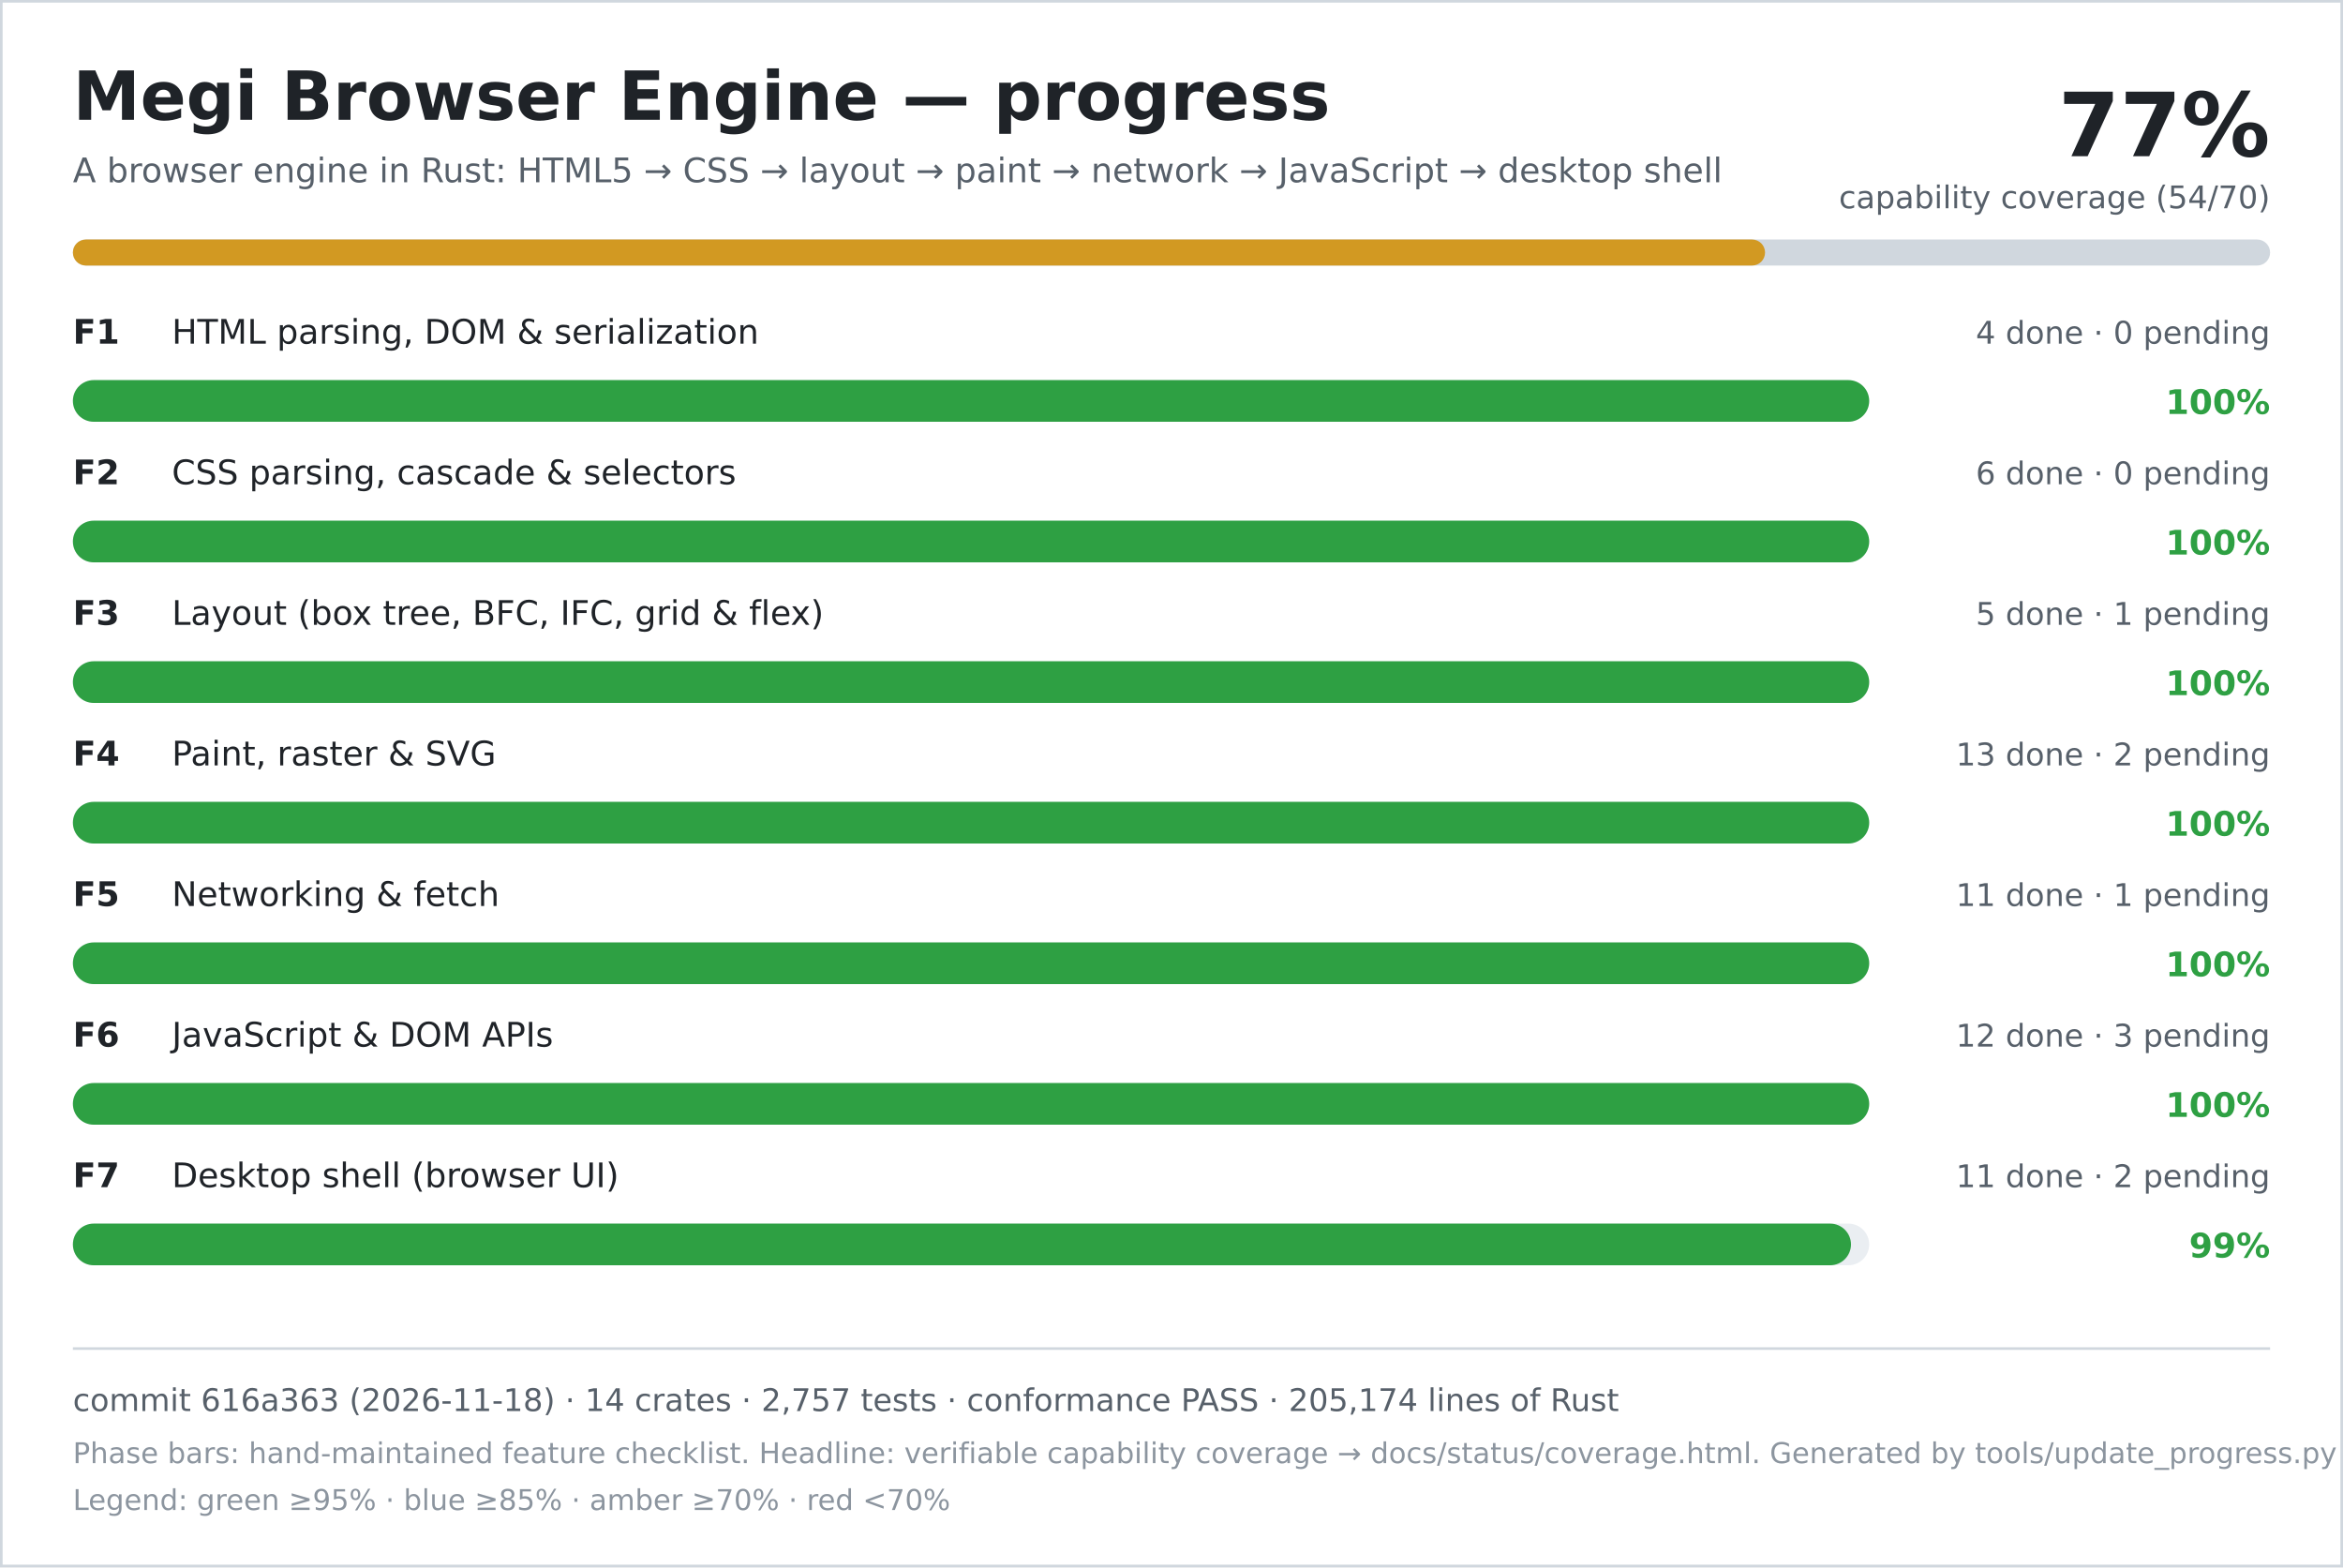
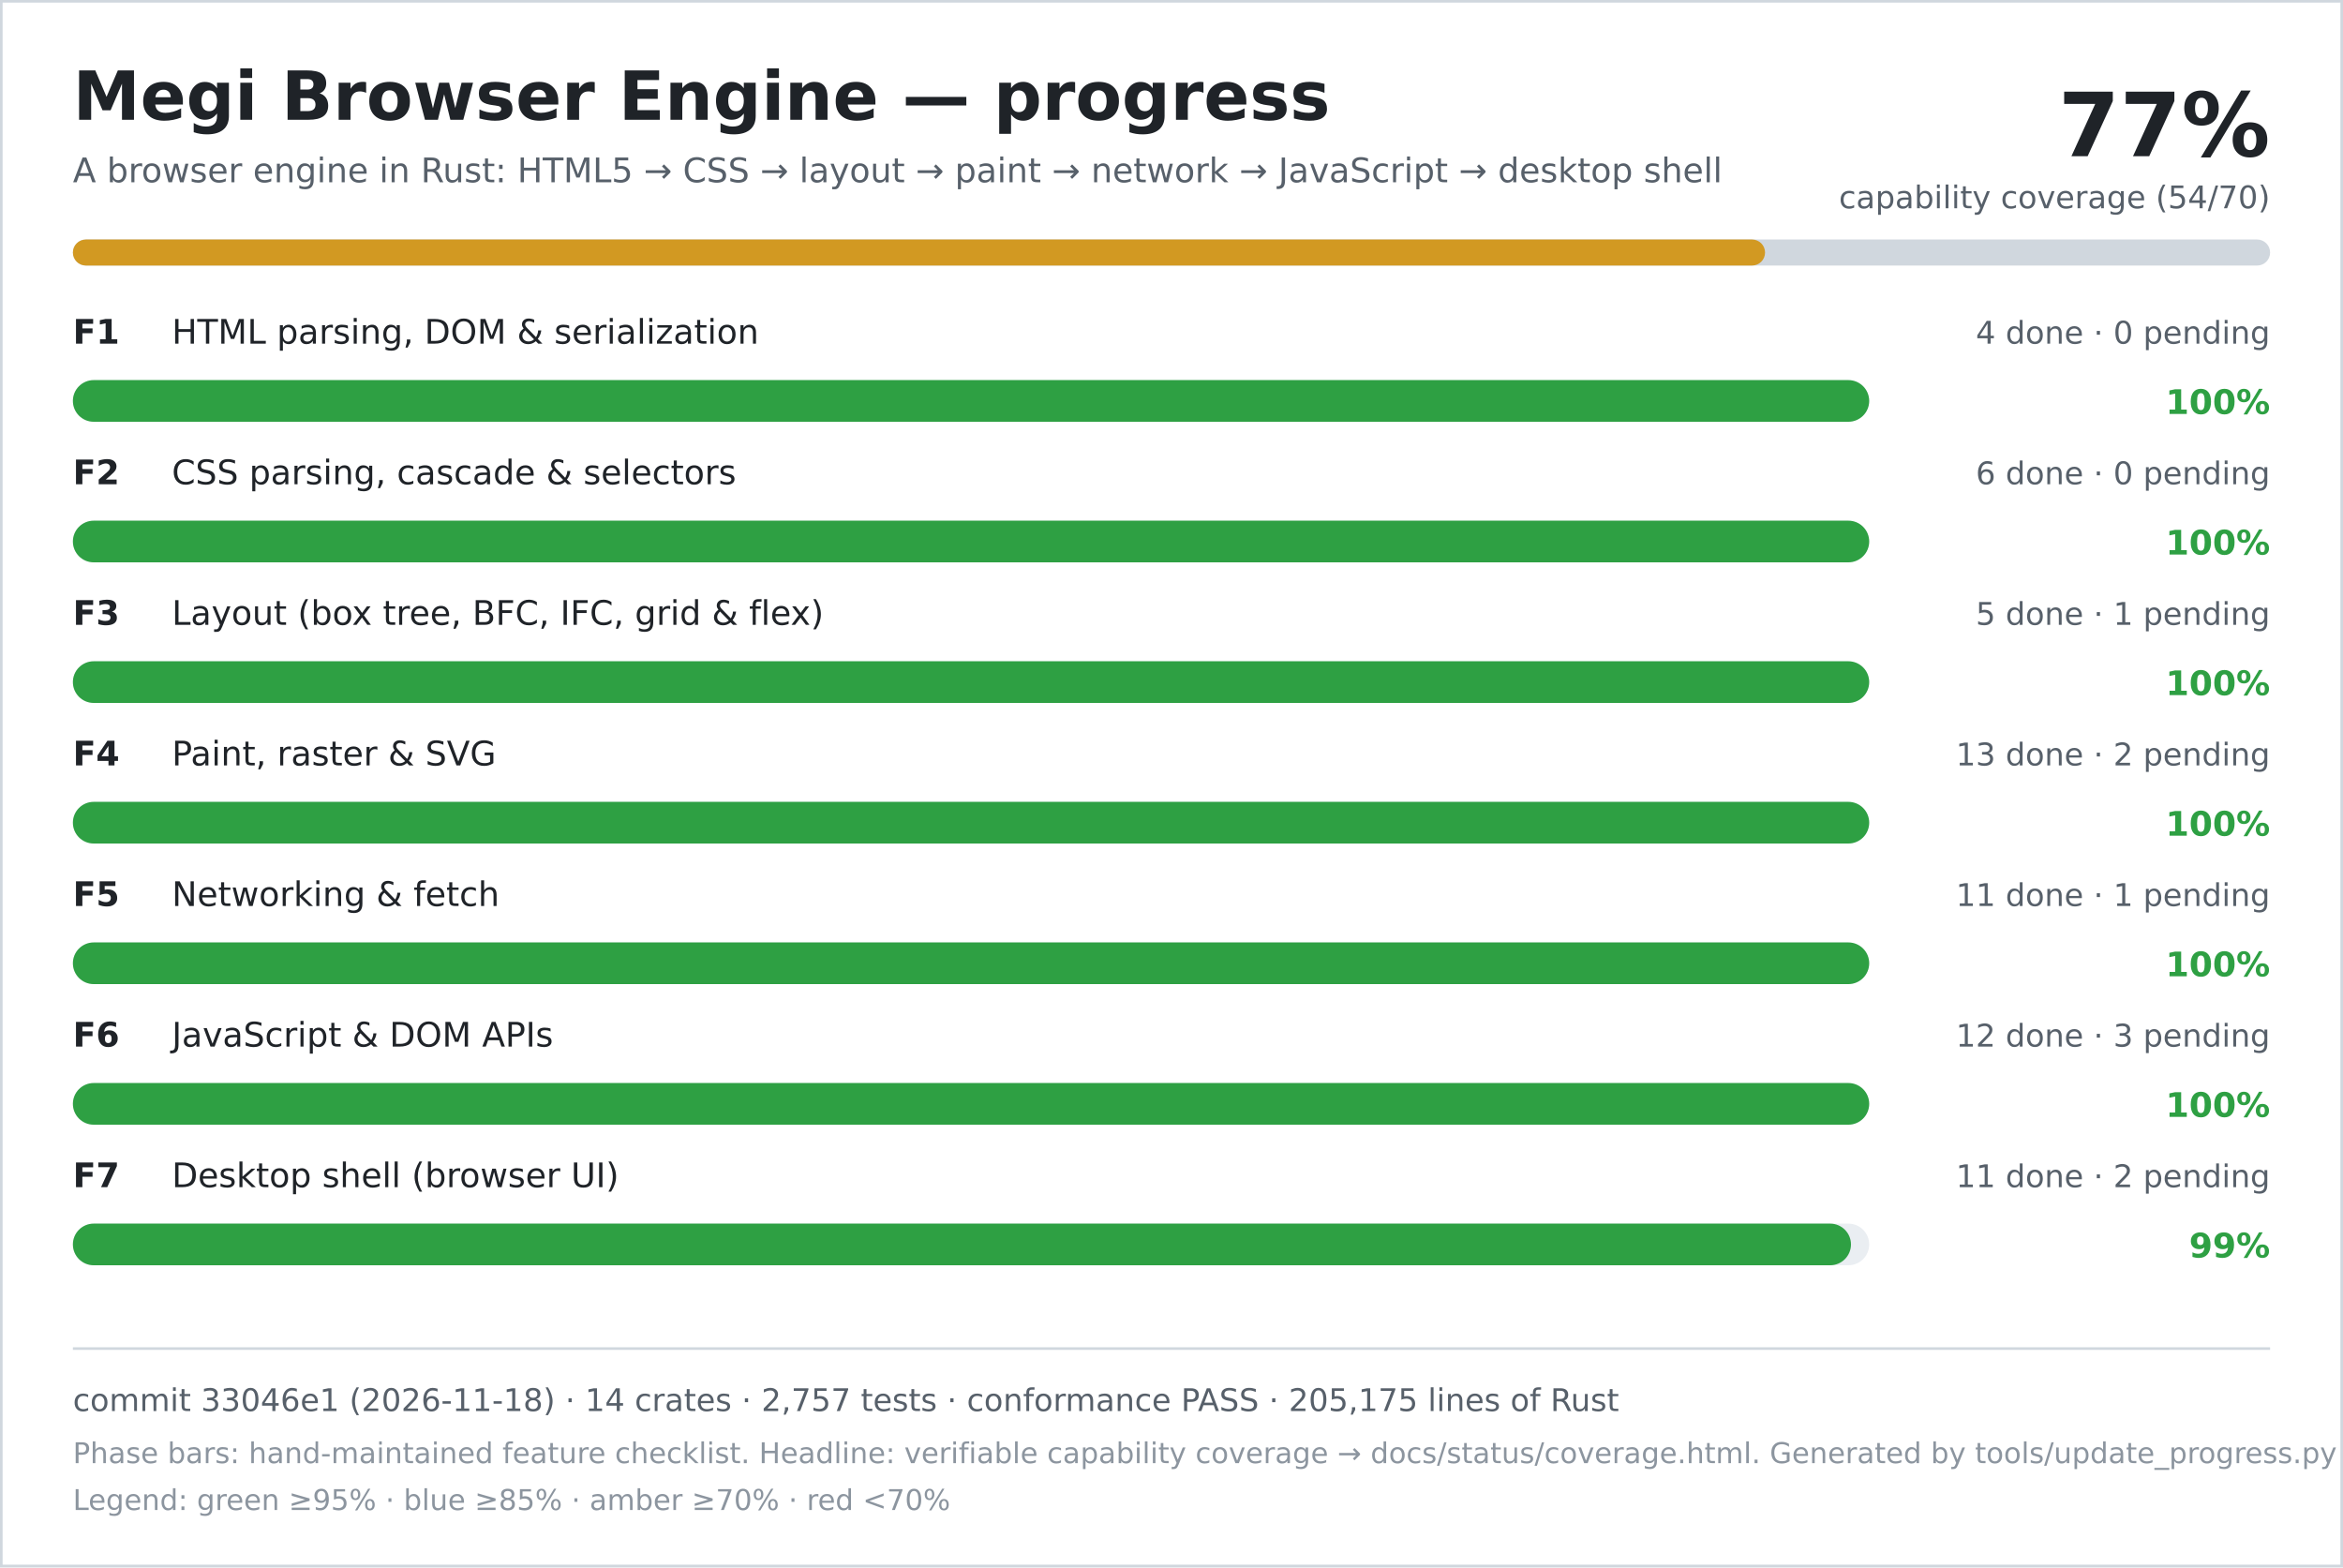
<svg xmlns="http://www.w3.org/2000/svg" width="900" height="602" viewBox="0 0 900 602" role="img" aria-labelledby="title desc">
  <rect width="900" height="602" fill="#ffffff" />
  <rect x="0.5" y="0.5" width="899" height="601" fill="none" stroke="#d0d7de" />
  <text x="28" y="46" font-family="DejaVu Sans, Verdana, sans-serif" font-size="26" font-weight="700" fill="#1f2328">Megi Browser Engine — progress</text>
  <text x="28" y="70" font-family="DejaVu Sans, Verdana, sans-serif" font-size="13" fill="#57606a">A browser engine in Rust: HTML5 → CSS → layout → paint → network → JavaScript → desktop shell</text>
  <text x="872" y="60" text-anchor="end" font-family="DejaVu Sans, Verdana, sans-serif" font-size="34" font-weight="700" fill="#1f2328">77%</text>
  <text x="872" y="80" text-anchor="end" font-family="DejaVu Sans, Verdana, sans-serif" font-size="12" fill="#57606a">capability coverage (54/70)</text>
  <rect x="28" y="92" width="844" height="10" rx="5" fill="#d0d7de" />
  <rect x="28" y="92" width="650" height="10" rx="5" fill="#d29922" />
  <text x="28" y="132" font-family="DejaVu Sans, Verdana, sans-serif" font-size="13" font-weight="700" fill="#1f2328">F1</text>
  <text x="66" y="132" font-family="DejaVu Sans, Verdana, sans-serif" font-size="13" fill="#1f2328">HTML parsing, DOM &amp; serialization</text>
  <text x="872" y="132" text-anchor="end" font-family="DejaVu Sans, Verdana, sans-serif" font-size="12" fill="#57606a">4 done · 0 pending</text>
  <rect x="28" y="146" width="690" height="16" rx="8" fill="#eaeef2" />
  <rect x="28" y="146" width="690" height="16" rx="8" fill="#2ea043" />
  <text x="872" y="159" text-anchor="end" font-family="DejaVu Sans, Verdana, sans-serif" font-size="13" font-weight="700" fill="#2ea043">100%</text>
  <text x="28" y="186" font-family="DejaVu Sans, Verdana, sans-serif" font-size="13" font-weight="700" fill="#1f2328">F2</text>
  <text x="66" y="186" font-family="DejaVu Sans, Verdana, sans-serif" font-size="13" fill="#1f2328">CSS parsing, cascade &amp; selectors</text>
  <text x="872" y="186" text-anchor="end" font-family="DejaVu Sans, Verdana, sans-serif" font-size="12" fill="#57606a">6 done · 0 pending</text>
  <rect x="28" y="200" width="690" height="16" rx="8" fill="#eaeef2" />
  <rect x="28" y="200" width="690" height="16" rx="8" fill="#2ea043" />
  <text x="872" y="213" text-anchor="end" font-family="DejaVu Sans, Verdana, sans-serif" font-size="13" font-weight="700" fill="#2ea043">100%</text>
  <text x="28" y="240" font-family="DejaVu Sans, Verdana, sans-serif" font-size="13" font-weight="700" fill="#1f2328">F3</text>
  <text x="66" y="240" font-family="DejaVu Sans, Verdana, sans-serif" font-size="13" fill="#1f2328">Layout (box tree, BFC, IFC, grid &amp; flex)</text>
  <text x="872" y="240" text-anchor="end" font-family="DejaVu Sans, Verdana, sans-serif" font-size="12" fill="#57606a">5 done · 1 pending</text>
  <rect x="28" y="254" width="690" height="16" rx="8" fill="#eaeef2" />
  <rect x="28" y="254" width="690" height="16" rx="8" fill="#2ea043" />
  <text x="872" y="267" text-anchor="end" font-family="DejaVu Sans, Verdana, sans-serif" font-size="13" font-weight="700" fill="#2ea043">100%</text>
  <text x="28" y="294" font-family="DejaVu Sans, Verdana, sans-serif" font-size="13" font-weight="700" fill="#1f2328">F4</text>
  <text x="66" y="294" font-family="DejaVu Sans, Verdana, sans-serif" font-size="13" fill="#1f2328">Paint, raster &amp; SVG</text>
  <text x="872" y="294" text-anchor="end" font-family="DejaVu Sans, Verdana, sans-serif" font-size="12" fill="#57606a">13 done · 2 pending</text>
  <rect x="28" y="308" width="690" height="16" rx="8" fill="#eaeef2" />
  <rect x="28" y="308" width="690" height="16" rx="8" fill="#2ea043" />
  <text x="872" y="321" text-anchor="end" font-family="DejaVu Sans, Verdana, sans-serif" font-size="13" font-weight="700" fill="#2ea043">100%</text>
  <text x="28" y="348" font-family="DejaVu Sans, Verdana, sans-serif" font-size="13" font-weight="700" fill="#1f2328">F5</text>
  <text x="66" y="348" font-family="DejaVu Sans, Verdana, sans-serif" font-size="13" fill="#1f2328">Networking &amp; fetch</text>
  <text x="872" y="348" text-anchor="end" font-family="DejaVu Sans, Verdana, sans-serif" font-size="12" fill="#57606a">11 done · 1 pending</text>
  <rect x="28" y="362" width="690" height="16" rx="8" fill="#eaeef2" />
  <rect x="28" y="362" width="690" height="16" rx="8" fill="#2ea043" />
  <text x="872" y="375" text-anchor="end" font-family="DejaVu Sans, Verdana, sans-serif" font-size="13" font-weight="700" fill="#2ea043">100%</text>
  <text x="28" y="402" font-family="DejaVu Sans, Verdana, sans-serif" font-size="13" font-weight="700" fill="#1f2328">F6</text>
  <text x="66" y="402" font-family="DejaVu Sans, Verdana, sans-serif" font-size="13" fill="#1f2328">JavaScript &amp; DOM APIs</text>
  <text x="872" y="402" text-anchor="end" font-family="DejaVu Sans, Verdana, sans-serif" font-size="12" fill="#57606a">12 done · 3 pending</text>
  <rect x="28" y="416" width="690" height="16" rx="8" fill="#eaeef2" />
  <rect x="28" y="416" width="690" height="16" rx="8" fill="#2ea043" />
  <text x="872" y="429" text-anchor="end" font-family="DejaVu Sans, Verdana, sans-serif" font-size="13" font-weight="700" fill="#2ea043">100%</text>
  <text x="28" y="456" font-family="DejaVu Sans, Verdana, sans-serif" font-size="13" font-weight="700" fill="#1f2328">F7</text>
  <text x="66" y="456" font-family="DejaVu Sans, Verdana, sans-serif" font-size="13" fill="#1f2328">Desktop shell (browser UI)</text>
  <text x="872" y="456" text-anchor="end" font-family="DejaVu Sans, Verdana, sans-serif" font-size="12" fill="#57606a">11 done · 2 pending</text>
  <rect x="28" y="470" width="690" height="16" rx="8" fill="#eaeef2" />
  <rect x="28" y="470" width="683" height="16" rx="8" fill="#2ea043" />
  <text x="872" y="483" text-anchor="end" font-family="DejaVu Sans, Verdana, sans-serif" font-size="13" font-weight="700" fill="#2ea043">99%</text>
  <line x1="28" y1="518" x2="872" y2="518" stroke="#d0d7de" />
-   <text x="28" y="542" font-family="DejaVu Sans, Verdana, sans-serif" font-size="12" fill="#57606a">commit 616a363 (2026-11-18) · 14 crates · 2,757 tests · conformance PASS · 205,174 lines of Rust</text>
+   <text x="28" y="542" font-family="DejaVu Sans, Verdana, sans-serif" font-size="12" fill="#57606a">commit 33046e1 (2026-11-18) · 14 crates · 2,757 tests · conformance PASS · 205,175 lines of Rust</text>
  <text x="28" y="562" font-family="DejaVu Sans, Verdana, sans-serif" font-size="11" fill="#8c959f">Phase bars: hand-maintained feature checklist. Headline: verifiable capability coverage → docs/status/coverage.html. Generated by tools/update_progress.py — do not edit.</text>
  <text x="28" y="580" font-family="DejaVu Sans, Verdana, sans-serif" font-size="11" fill="#8c959f">Legend: green ≥95% · blue ≥85% · amber ≥70% · red &lt;70%</text>
</svg>
